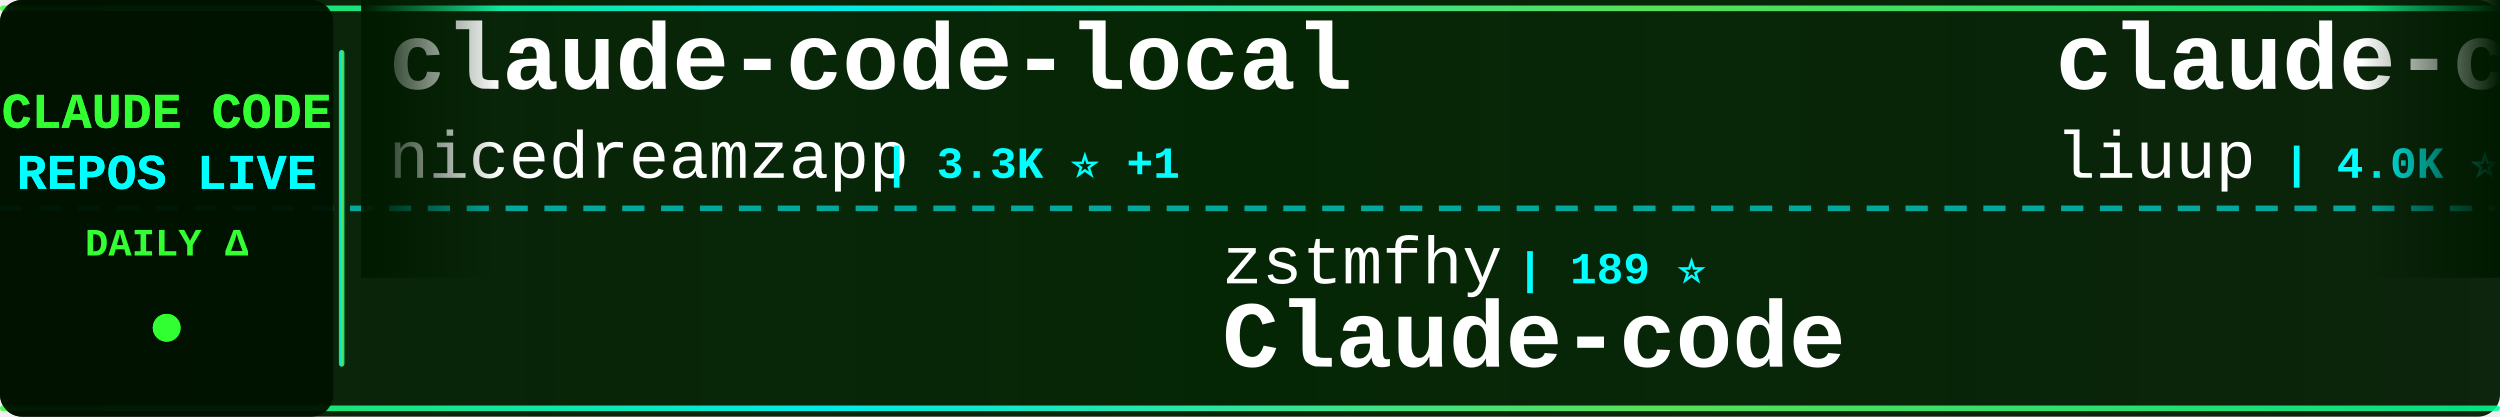
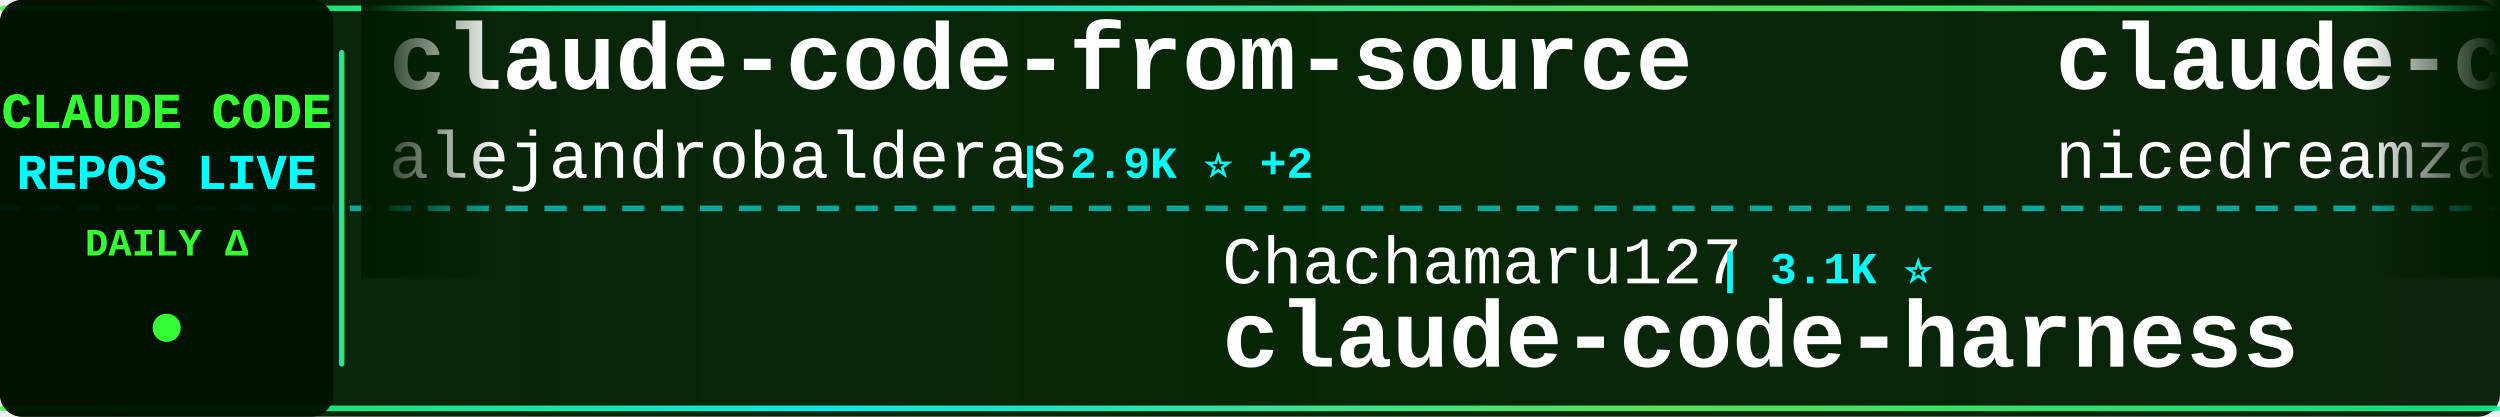
<svg xmlns="http://www.w3.org/2000/svg" width="900" height="150">
  <defs>
    <linearGradient id="tickerBg" x1="0%" y1="0%" x2="100%" y2="0%">
      <stop offset="0%" style="stop-color:#001a00;stop-opacity:0.95" />
      <stop offset="50%" style="stop-color:#002200;stop-opacity:0.98" />
      <stop offset="100%" style="stop-color:#001a00;stop-opacity:0.95" />
    </linearGradient>
    <linearGradient id="borderGrad" x1="0%" y1="0%" x2="100%" y2="0%">
      <stop offset="0%" style="stop-color:#33ff33;stop-opacity:0.85">
        <animate attributeName="stop-opacity" values="0.85;1;0.85" dur="2s" repeatCount="indefinite" />
      </stop>
      <stop offset="33%" style="stop-color:#00ffff;stop-opacity:0.9">
        <animate attributeName="stop-opacity" values="0.9;1;0.9" dur="2.2s" repeatCount="indefinite" />
      </stop>
      <stop offset="66%" style="stop-color:#66ff66;stop-opacity:0.85">
        <animate attributeName="stop-opacity" values="0.85;1;0.85" dur="1.8s" repeatCount="indefinite" />
      </stop>
      <stop offset="100%" style="stop-color:#00ff99;stop-opacity:0.85">
        <animate attributeName="stop-opacity" values="0.85;1;0.85" dur="2s" repeatCount="indefinite" />
      </stop>
    </linearGradient>
    <filter id="textGlow">
      <feGaussianBlur stdDeviation="0.1" result="coloredBlur" />
      <feMerge>
        <feMergeNode in="coloredBlur" />
        <feMergeNode in="SourceGraphic" />
      </feMerge>
    </filter>
    <filter id="metricGlow">
      <feGaussianBlur stdDeviation="0.2" result="coloredBlur" />
      <feMerge>
        <feMergeNode in="coloredBlur" />
        <feMergeNode in="SourceGraphic" />
      </feMerge>
    </filter>
    <linearGradient id="leftFade" x1="0%" y1="0%" x2="100%" y2="0%">
      <stop offset="0%" style="stop-color:#001a00;stop-opacity:1" />
      <stop offset="100%" style="stop-color:#001a00;stop-opacity:0" />
    </linearGradient>
    <linearGradient id="rightFade" x1="0%" y1="0%" x2="100%" y2="0%">
      <stop offset="0%" style="stop-color:#001a00;stop-opacity:0" />
      <stop offset="100%" style="stop-color:#001a00;stop-opacity:1" />
    </linearGradient>
  </defs>
  <rect width="900" height="150" fill="url(#tickerBg)" rx="8" />
  <rect x="0" y="2" width="900" height="2" fill="url(#borderGrad)" rx="1" />
  <rect x="0" y="146" width="900" height="2" fill="url(#borderGrad)" rx="1" />
  <line x1="0" y1="75" x2="900" y2="75" stroke="#00ffff" stroke-width="2" stroke-dasharray="8 6" opacity="0.6" />
  <rect x="0" y="0" width="120" height="150" fill="#001100" opacity="0.95" rx="8" />
  <text x="60" y="46" font-family="'Courier New', monospace" font-size="18" font-weight="bold" fill="#33ff33" text-anchor="middle" filter="url(#textGlow)">
    CLAUDE CODE
  </text>
  <text x="60" y="68" font-family="'Courier New', monospace" font-size="18" font-weight="bold" fill="#00ffff" text-anchor="middle" filter="url(#textGlow)">
    REPOS LIVE
  </text>
  <text x="60" y="92" font-family="'Courier New', monospace" font-size="14" font-weight="bold" fill="#33ff33" text-anchor="middle">
    DAILY Δ
  </text>
  <circle cx="60" cy="118" r="5" fill="#33ff33" filter="url(#metricGlow)">
    <animate attributeName="r" values="4;6;4" dur="1.5s" repeatCount="indefinite" />
    <animate attributeName="opacity" values="0.6;1;0.6" dur="1.5s" repeatCount="indefinite" />
  </circle>
  <rect x="122" y="18" width="2" height="114" fill="url(#borderGrad)" rx="1" />
  <clipPath id="tickerClip">
    <rect x="130" y="0" width="770" height="150" />
  </clipPath>
  <g clip-path="url(#tickerClip)">
    <g id="tickerItems">
      <animateTransform attributeName="transform" attributeType="XML" type="translate" from="0 0" to="-3000 0" dur="54s" repeatCount="indefinite" />
      <g transform="translate(0, 0)">
+         <text x="140" y="32" font-family="'Courier New', monospace" font-size="34" font-weight="bold" fill="#ffffff">claude-code-from-source</text>
+         <text x="140" y="64" font-family="'Courier New', monospace" font-size="24" font-weight="normal" fill="#ffffff" opacity="1.0">alejandrobalderas</text>
+         <text x="366" y="64" font-family="'Courier New', monospace" font-size="16" font-weight="bold" fill="#00ffff"> | 2.9K ⭐ +2</text>
+       </g>
+       <g transform="translate(300, 0)">
+         <text x="140" y="102" font-family="'Courier New', monospace" font-size="24" font-weight="normal" fill="#ffffff" opacity="1.0">Chachamaru127</text>
+         <text x="318" y="102" font-family="'Courier New', monospace" font-size="16" font-weight="bold" fill="#00ffff"> | 3.1K ⭐</text>
+         <text x="140" y="132" font-family="'Courier New', monospace" font-size="34" font-weight="bold" fill="#ffffff">claude-code-harness</text>
+       </g>
+       <g transform="translate(600, 0)">
        <text x="140" y="32" font-family="'Courier New', monospace" font-size="34" font-weight="bold" fill="#ffffff">claude-code-local</text>
        <text x="140" y="64" font-family="'Courier New', monospace" font-size="24" font-weight="normal" fill="#ffffff" opacity="1.0">nicedreamzapp</text>
-         <text x="318" y="64" font-family="'Courier New', monospace" font-size="16" font-weight="bold" fill="#00ffff"> | 3.3K ⭐ +1</text>
-       </g>
-       <g transform="translate(300, 0)">
-         <text x="140" y="102" font-family="'Courier New', monospace" font-size="24" font-weight="normal" fill="#ffffff" opacity="1.0">zstmfhy</text>
-         <text x="246" y="102" font-family="'Courier New', monospace" font-size="16" font-weight="bold" fill="#00ffff"> | 189 ⭐</text>
-         <text x="140" y="132" font-family="'Courier New', monospace" font-size="34" font-weight="bold" fill="#ffffff">Claude-code</text>
-       </g>
-       <g transform="translate(600, 0)">
-         <text x="140" y="32" font-family="'Courier New', monospace" font-size="34" font-weight="bold" fill="#ffffff">claude-code-analysis</text>
-         <text x="140" y="64" font-family="'Courier New', monospace" font-size="24" font-weight="normal" fill="#ffffff" opacity="1.0">liuup</text>
-         <text x="222" y="64" font-family="'Courier New', monospace" font-size="16" font-weight="bold" fill="#00ffff"> | 4.0K ⭐ +1</text>
+         <text x="318" y="64" font-family="'Courier New', monospace" font-size="16" font-weight="bold" fill="#00ffff"> | 3.3K ⭐</text>
      </g>
      <g transform="translate(900, 0)">
-         <text x="140" y="102" font-family="'Courier New', monospace" font-size="24" font-weight="normal" fill="#ffffff" opacity="1.0">JrCx7scC</text>
-         <text x="258" y="102" font-family="'Courier New', monospace" font-size="16" font-weight="bold" fill="#00ffff"> | 376 ⭐</text>
-         <text x="140" y="132" font-family="'Courier New', monospace" font-size="34" font-weight="bold" fill="#ffffff">claude-code-source</text>
+         <text x="140" y="102" font-family="'Courier New', monospace" font-size="24" font-weight="normal" fill="#ffffff" opacity="1.0">ccplugins</text>
+         <text x="270" y="102" font-family="'Courier New', monospace" font-size="16" font-weight="bold" fill="#00ffff"> | 951 ⭐ -1</text>
+         <text x="140" y="132" font-family="'Courier New', monospace" font-size="34" font-weight="bold" fill="#ffffff">awesome-claude-code-plug...</text>
      </g>
      <g transform="translate(1200, 0)">
-         <text x="140" y="32" font-family="'Courier New', monospace" font-size="34" font-weight="bold" fill="#ffffff">claude-code-my-workflow</text>
-         <text x="140" y="64" font-family="'Courier New', monospace" font-size="24" font-weight="normal" fill="#ffffff" opacity="1.0">pedrohcgs</text>
-         <text x="270" y="64" font-family="'Courier New', monospace" font-size="16" font-weight="bold" fill="#00ffff"> | 1.6K ⭐</text>
+         <text x="140" y="32" font-family="'Courier New', monospace" font-size="34" font-weight="bold" fill="#ffffff">collection-claude-code-s...</text>
+         <text x="140" y="64" font-family="'Courier New', monospace" font-size="24" font-weight="normal" fill="#ffffff" opacity="1.0">chauncygu</text>
+         <text x="270" y="64" font-family="'Courier New', monospace" font-size="16" font-weight="bold" fill="#00ffff"> | 2.8K ⭐</text>
      </g>
      <g transform="translate(1500, 0)">
-         <text x="140" y="102" font-family="'Courier New', monospace" font-size="24" font-weight="normal" fill="#ffffff" opacity="1.0">ccplugins</text>
-         <text x="270" y="102" font-family="'Courier New', monospace" font-size="16" font-weight="bold" fill="#00ffff"> | 952 ⭐</text>
-         <text x="140" y="132" font-family="'Courier New', monospace" font-size="34" font-weight="bold" fill="#ffffff">awesome-claude-code-plug...</text>
+         <text x="140" y="102" font-family="'Courier New', monospace" font-size="24" font-weight="normal" fill="#ffffff" opacity="1.0">anthropics</text>
+         <text x="282" y="102" font-family="'Courier New', monospace" font-size="16" font-weight="bold" fill="#00ffff"> | 989 ⭐ +2</text>
+         <text x="140" y="132" font-family="'Courier New', monospace" font-size="34" font-weight="bold" fill="#ffffff">claude-code-base-action</text>
      </g>
      <g transform="translate(1800, 0)">
-         <text x="140" y="32" font-family="'Courier New', monospace" font-size="34" font-weight="bold" fill="#ffffff">claude-code-workflows</text>
-         <text x="140" y="64" font-family="'Courier New', monospace" font-size="24" font-weight="normal" fill="#ffffff" opacity="1.0">OneRedOak</text>
-         <text x="270" y="64" font-family="'Courier New', monospace" font-size="16" font-weight="bold" fill="#00ffff"> | 3.9K ⭐</text>
+         <text x="140" y="32" font-family="'Courier New', monospace" font-size="34" font-weight="bold" fill="#ffffff">Claude-Code</text>
+         <text x="140" y="64" font-family="'Courier New', monospace" font-size="24" font-weight="normal" fill="#ffffff" opacity="1.0">KPR111</text>
+         <text x="234" y="64" font-family="'Courier New', monospace" font-size="16" font-weight="bold" fill="#00ffff"> | 18 ⭐</text>
      </g>
      <g transform="translate(2100, 0)">
-         <text x="140" y="102" font-family="'Courier New', monospace" font-size="24" font-weight="normal" fill="#ffffff" opacity="1.0">fazxes</text>
-         <text x="234" y="102" font-family="'Courier New', monospace" font-size="16" font-weight="bold" fill="#00ffff"> | 242 ⭐</text>
-         <text x="140" y="132" font-family="'Courier New', monospace" font-size="34" font-weight="bold" fill="#ffffff">Claude-code</text>
+         <text x="140" y="102" font-family="'Courier New', monospace" font-size="24" font-weight="normal" fill="#ffffff" opacity="1.0">ChinaSiro</text>
+         <text x="270" y="102" font-family="'Courier New', monospace" font-size="16" font-weight="bold" fill="#00ffff"> | 9.7K ⭐</text>
+         <text x="140" y="132" font-family="'Courier New', monospace" font-size="34" font-weight="bold" fill="#ffffff">claude-code-sourcemap</text>
      </g>
      <g transform="translate(2400, 0)">
-         <text x="140" y="32" font-family="'Courier New', monospace" font-size="34" font-weight="bold" fill="#ffffff">claude-code-hub</text>
-         <text x="140" y="64" font-family="'Courier New', monospace" font-size="24" font-weight="normal" fill="#ffffff" opacity="1.0">ding113</text>
-         <text x="246" y="64" font-family="'Courier New', monospace" font-size="16" font-weight="bold" fill="#00ffff"> | 3.4K ⭐</text>
+         <text x="140" y="32" font-family="'Courier New', monospace" font-size="34" font-weight="bold" fill="#ffffff">sc-claude-code-files</text>
+         <text x="140" y="64" font-family="'Courier New', monospace" font-size="24" font-weight="normal" fill="#ffffff" opacity="1.0">https-deeplearning-ai</text>
+         <text x="414" y="64" font-family="'Courier New', monospace" font-size="16" font-weight="bold" fill="#00ffff"> | 554 ⭐</text>
      </g>
      <g transform="translate(2700, 0)">
-         <text x="140" y="102" font-family="'Courier New', monospace" font-size="24" font-weight="normal" fill="#ffffff" opacity="1.0">KPR111</text>
-         <text x="234" y="102" font-family="'Courier New', monospace" font-size="16" font-weight="bold" fill="#00ffff"> | 18 ⭐</text>
-         <text x="140" y="132" font-family="'Courier New', monospace" font-size="34" font-weight="bold" fill="#ffffff">Claude-Code</text>
+         <text x="140" y="102" font-family="'Courier New', monospace" font-size="24" font-weight="normal" fill="#ffffff" opacity="1.0">huangjia2019</text>
+         <text x="306" y="102" font-family="'Courier New', monospace" font-size="16" font-weight="bold" fill="#00ffff"> | 1.1K ⭐ -1</text>
+         <text x="140" y="132" font-family="'Courier New', monospace" font-size="34" font-weight="bold" fill="#ffffff">claude-code-engineering</text>
      </g>
      <g transform="translate(3000, 0)">
+         <text x="140" y="32" font-family="'Courier New', monospace" font-size="34" font-weight="bold" fill="#ffffff">claude-code-from-source</text>
+         <text x="140" y="64" font-family="'Courier New', monospace" font-size="24" font-weight="normal" fill="#ffffff" opacity="1.0">alejandrobalderas</text>
+         <text x="366" y="64" font-family="'Courier New', monospace" font-size="16" font-weight="bold" fill="#00ffff"> | 2.9K ⭐ +2</text>
+       </g>
+       <g transform="translate(3300, 0)">
+         <text x="140" y="102" font-family="'Courier New', monospace" font-size="24" font-weight="normal" fill="#ffffff" opacity="1.0">Chachamaru127</text>
+         <text x="318" y="102" font-family="'Courier New', monospace" font-size="16" font-weight="bold" fill="#00ffff"> | 3.1K ⭐</text>
+         <text x="140" y="132" font-family="'Courier New', monospace" font-size="34" font-weight="bold" fill="#ffffff">claude-code-harness</text>
+       </g>
+       <g transform="translate(3600, 0)">
        <text x="140" y="32" font-family="'Courier New', monospace" font-size="34" font-weight="bold" fill="#ffffff">claude-code-local</text>
        <text x="140" y="64" font-family="'Courier New', monospace" font-size="24" font-weight="normal" fill="#ffffff" opacity="1.0">nicedreamzapp</text>
-         <text x="318" y="64" font-family="'Courier New', monospace" font-size="16" font-weight="bold" fill="#00ffff"> | 3.3K ⭐ +1</text>
-       </g>
-       <g transform="translate(3300, 0)">
-         <text x="140" y="102" font-family="'Courier New', monospace" font-size="24" font-weight="normal" fill="#ffffff" opacity="1.0">zstmfhy</text>
-         <text x="246" y="102" font-family="'Courier New', monospace" font-size="16" font-weight="bold" fill="#00ffff"> | 189 ⭐</text>
-         <text x="140" y="132" font-family="'Courier New', monospace" font-size="34" font-weight="bold" fill="#ffffff">Claude-code</text>
-       </g>
-       <g transform="translate(3600, 0)">
-         <text x="140" y="32" font-family="'Courier New', monospace" font-size="34" font-weight="bold" fill="#ffffff">claude-code-analysis</text>
-         <text x="140" y="64" font-family="'Courier New', monospace" font-size="24" font-weight="normal" fill="#ffffff" opacity="1.0">liuup</text>
-         <text x="222" y="64" font-family="'Courier New', monospace" font-size="16" font-weight="bold" fill="#00ffff"> | 4.0K ⭐ +1</text>
+         <text x="318" y="64" font-family="'Courier New', monospace" font-size="16" font-weight="bold" fill="#00ffff"> | 3.3K ⭐</text>
      </g>
      <g transform="translate(3900, 0)">
-         <text x="140" y="102" font-family="'Courier New', monospace" font-size="24" font-weight="normal" fill="#ffffff" opacity="1.0">JrCx7scC</text>
-         <text x="258" y="102" font-family="'Courier New', monospace" font-size="16" font-weight="bold" fill="#00ffff"> | 376 ⭐</text>
-         <text x="140" y="132" font-family="'Courier New', monospace" font-size="34" font-weight="bold" fill="#ffffff">claude-code-source</text>
+         <text x="140" y="102" font-family="'Courier New', monospace" font-size="24" font-weight="normal" fill="#ffffff" opacity="1.0">ccplugins</text>
+         <text x="270" y="102" font-family="'Courier New', monospace" font-size="16" font-weight="bold" fill="#00ffff"> | 951 ⭐ -1</text>
+         <text x="140" y="132" font-family="'Courier New', monospace" font-size="34" font-weight="bold" fill="#ffffff">awesome-claude-code-plug...</text>
      </g>
    </g>
  </g>
  <rect x="130" y="0" width="50" height="100" fill="url(#leftFade)" />
  <rect x="850" y="0" width="50" height="100" fill="url(#rightFade)" />
</svg>
